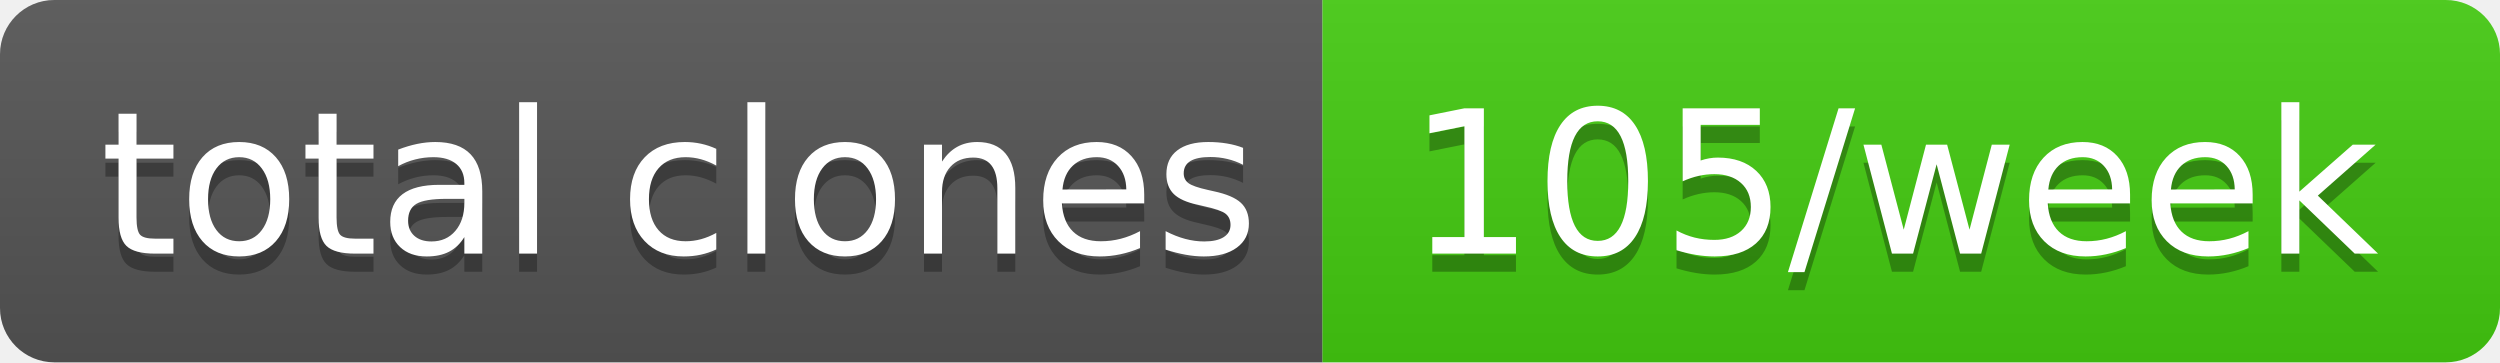
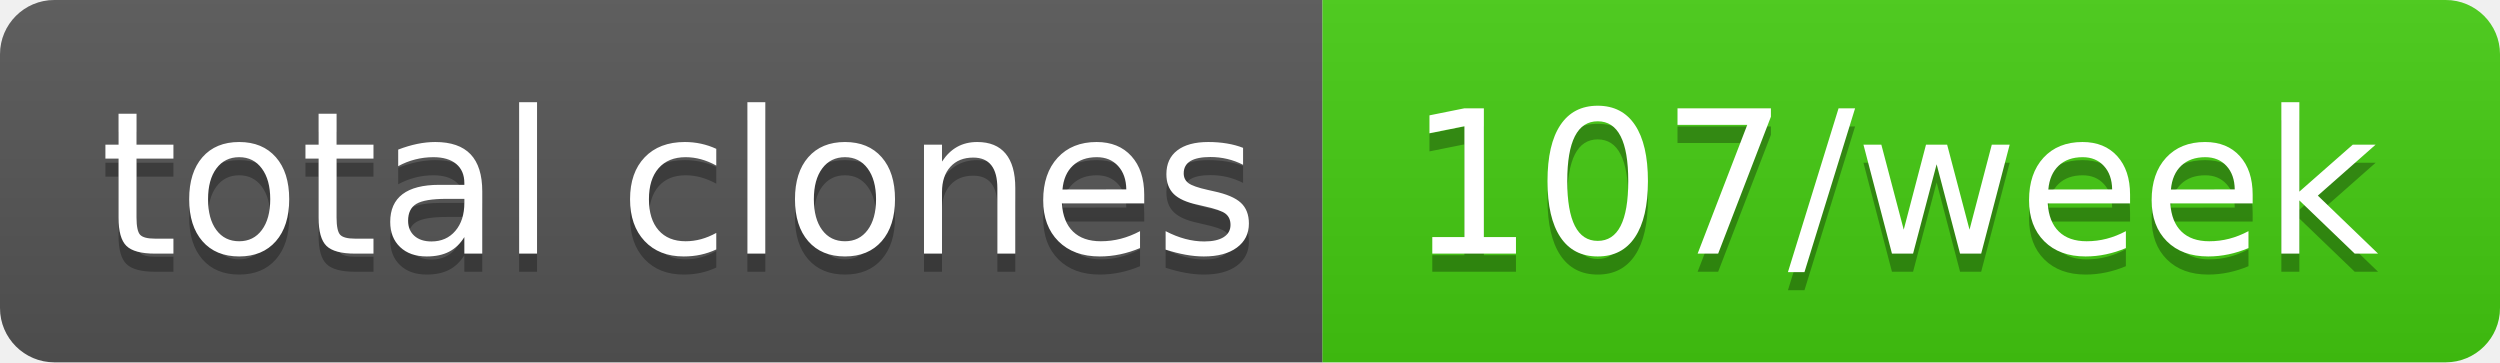
- <svg xmlns="http://www.w3.org/2000/svg" width="138" height="20" role="img" aria-label="total clones: 105/week">
+ <svg xmlns="http://www.w3.org/2000/svg" width="138" height="20" role="img" aria-label="total clones: 107/week">
  <linearGradient id="s" x2="0" y2="100%">
    <stop offset="0" stop-color="#bbb" stop-opacity=".1" />
    <stop offset="1" stop-opacity=".1" />
  </linearGradient>
  <clipPath id="r">
    <rect width="138" height="20" rx="3" fill="#fff" />
  </clipPath>
  <g clip-path="url(#r)">
    <rect width="73" height="20" fill="#555" />
    <rect x="73" width="65" height="20" fill="#4c1" />
    <rect width="138" height="20" fill="url(#s)" />
  </g>
  <g fill="#fff" text-anchor="middle" font-family="Verdana,Geneva,DejaVu Sans,sans-serif" text-rendering="geometricPrecision" font-size="110">
    <text aria-hidden="true" x="375" y="150" fill="#010101" fill-opacity=".3" transform="scale(.1)" textLength="630">total clones</text>
    <text x="375" y="140" transform="scale(.1)" fill="#fff" textLength="630">total clones</text>
-     <text aria-hidden="true" x="1045" y="150" fill="#010101" fill-opacity=".3" transform="scale(.1)" textLength="550">105/week</text>
-     <text x="1045" y="140" transform="scale(.1)" fill="#fff" textLength="550">105/week</text>
+     <text aria-hidden="true" x="1045" y="150" fill="#010101" fill-opacity=".3" transform="scale(.1)" textLength="550">107/week</text>
+     <text x="1045" y="140" transform="scale(.1)" fill="#fff" textLength="550">107/week</text>
  </g>
</svg>
